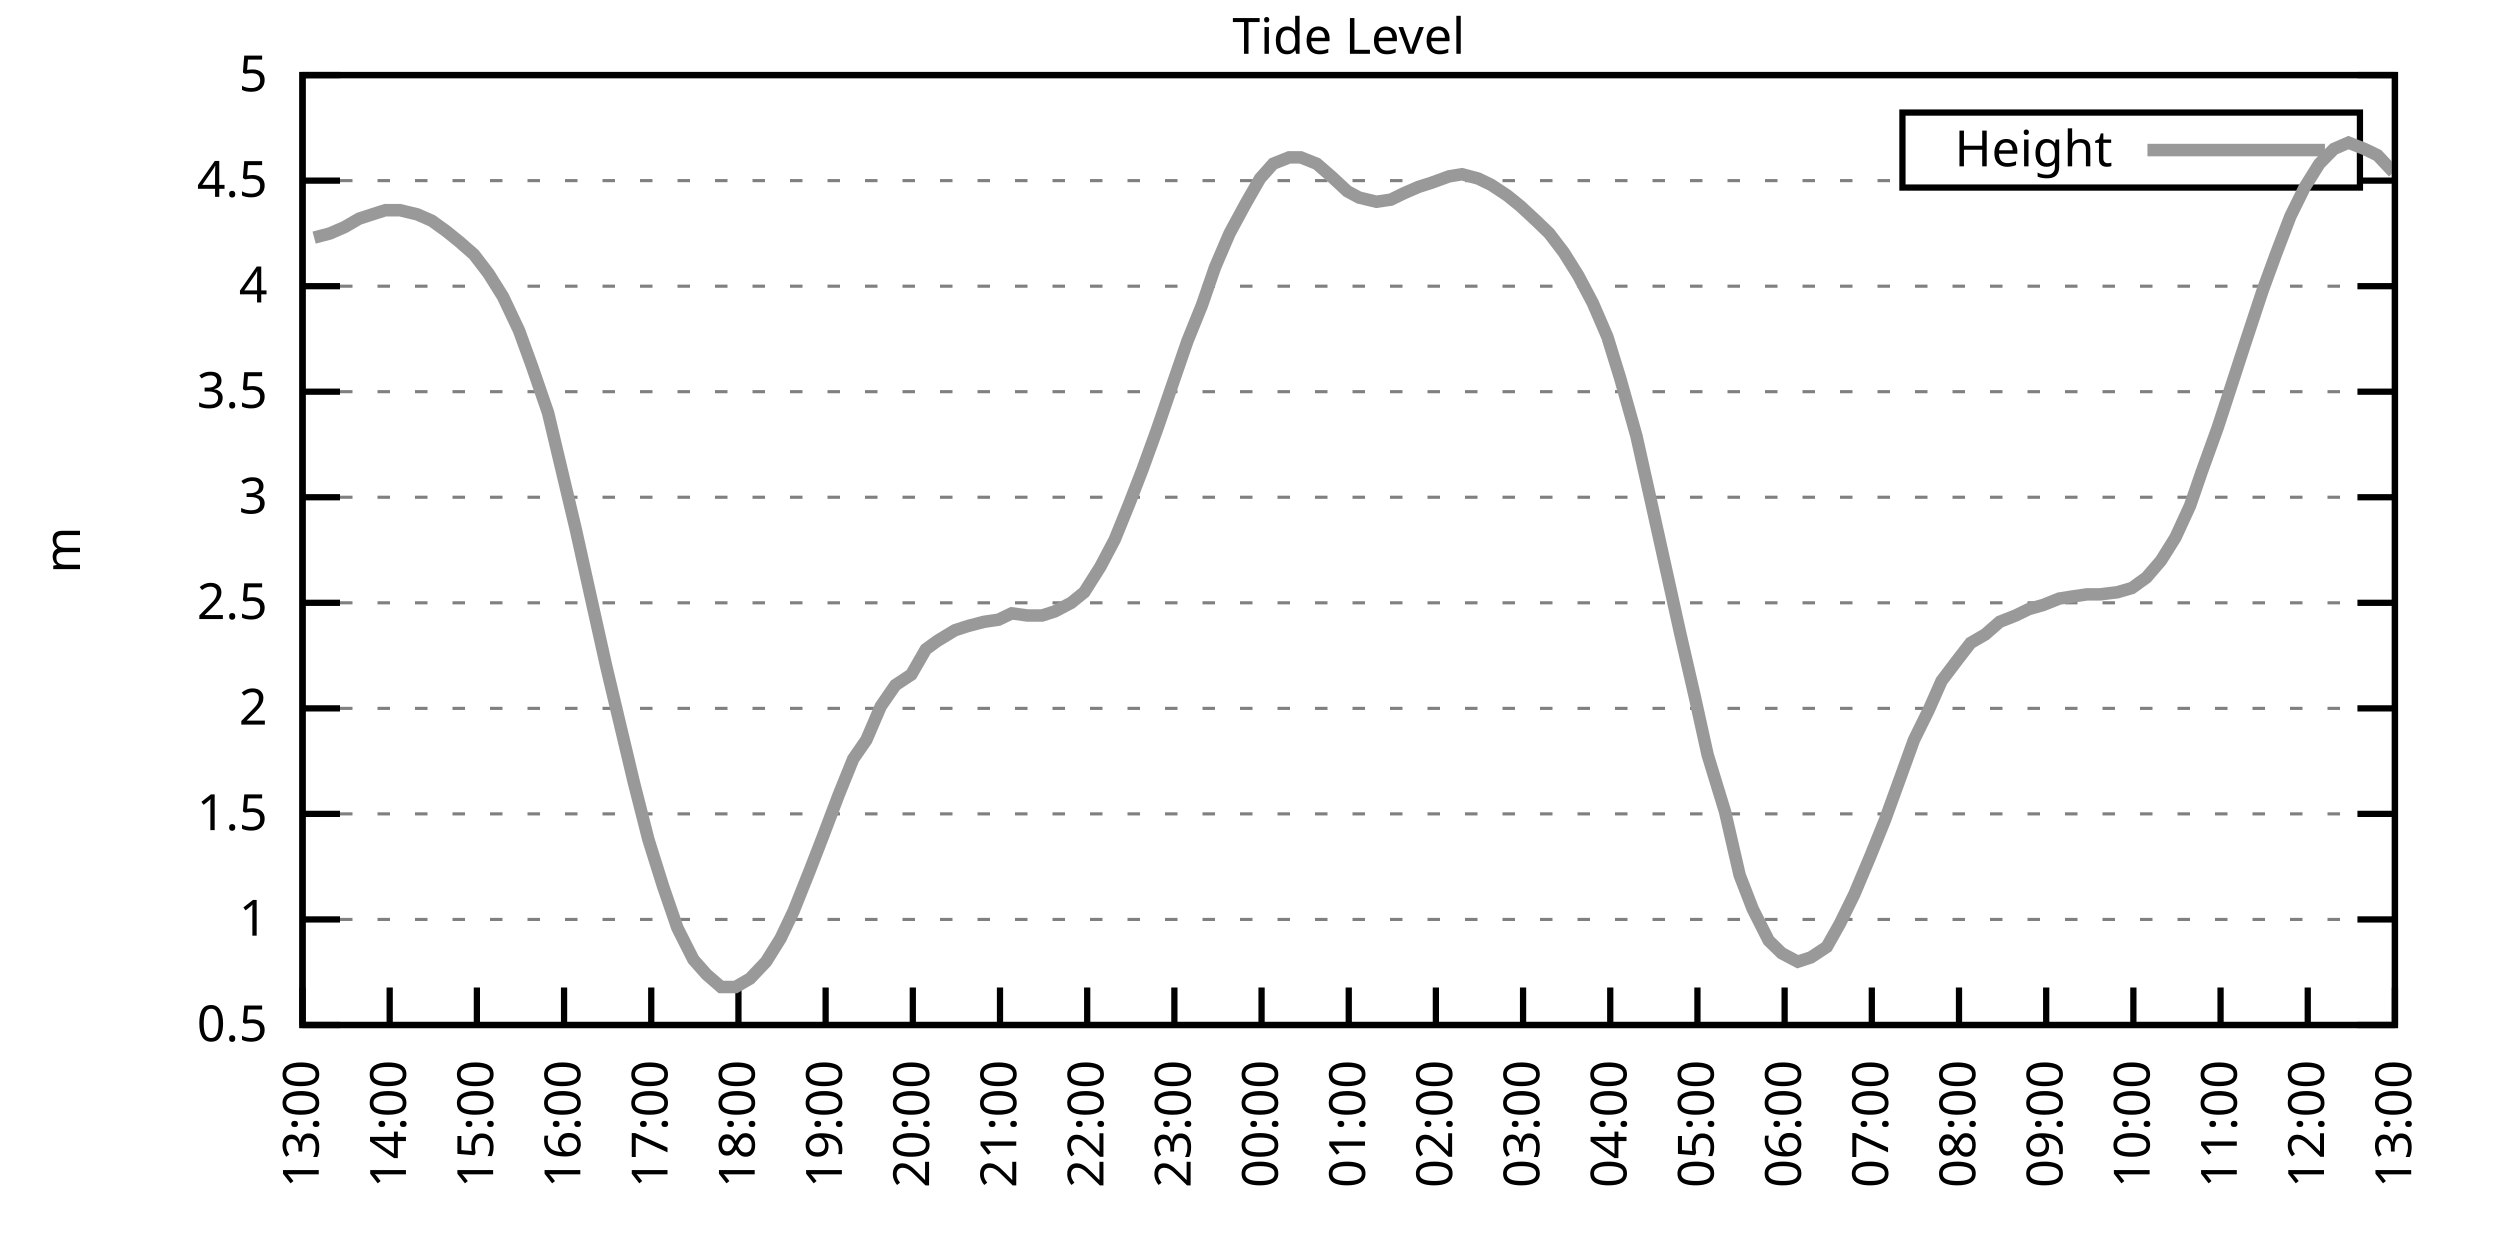
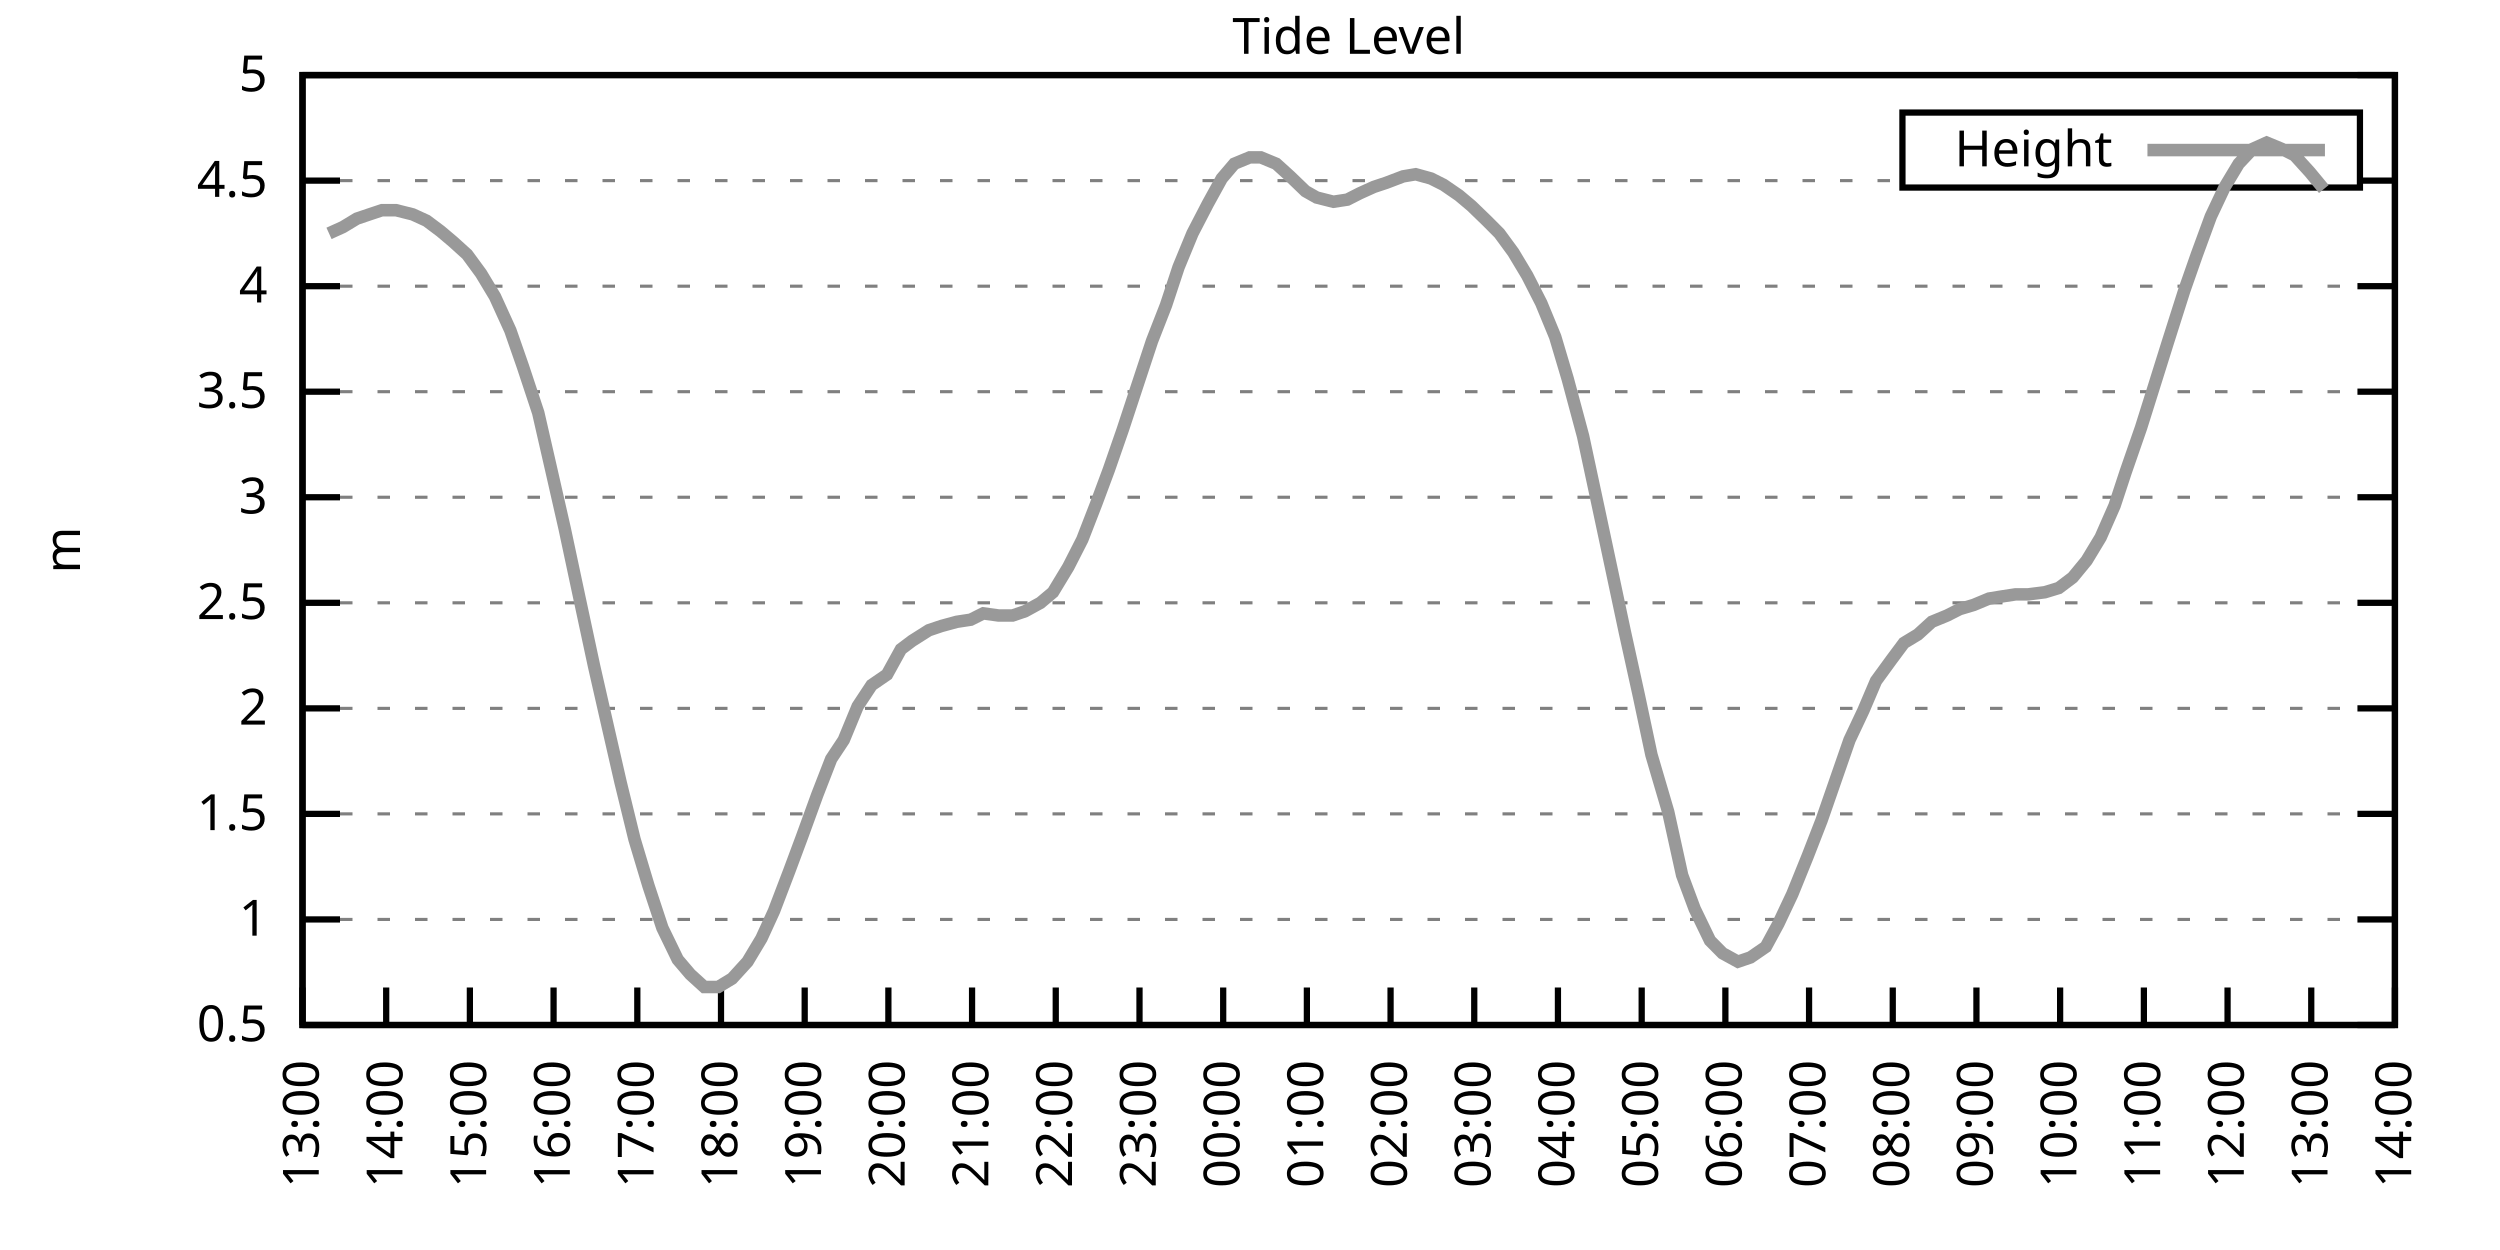
<svg xmlns="http://www.w3.org/2000/svg" xmlns:xlink="http://www.w3.org/1999/xlink" width="400" height="200" viewBox="0 0 400 200">
  <g id="gnuplot_canvas">
    <rect x="0" y="0" width="400" height="200" fill="none" />
    <defs>
      <circle id="gpDot" r="0.5" stroke-width="0.5" stroke="currentColor" />
      <path id="gpPt0" stroke-width="0.333" stroke="currentColor" d="M-1,0 h2 M0,-1 v2" />
      <path id="gpPt1" stroke-width="0.333" stroke="currentColor" d="M-1,-1 L1,1 M1,-1 L-1,1" />
      <path id="gpPt2" stroke-width="0.333" stroke="currentColor" d="M-1,0 L1,0 M0,-1 L0,1 M-1,-1 L1,1 M-1,1 L1,-1" />
      <rect id="gpPt3" stroke-width="0.333" stroke="currentColor" x="-1" y="-1" width="2" height="2" />
      <rect id="gpPt4" stroke-width="0.333" stroke="currentColor" fill="currentColor" x="-1" y="-1" width="2" height="2" />
      <circle id="gpPt5" stroke-width="0.333" stroke="currentColor" cx="0" cy="0" r="1" />
      <use xlink:href="#gpPt5" id="gpPt6" fill="currentColor" stroke="none" />
      <path id="gpPt7" stroke-width="0.333" stroke="currentColor" d="M0,-1.33 L-1.33,0.67 L1.33,0.67 z" />
      <use xlink:href="#gpPt7" id="gpPt8" fill="currentColor" stroke="none" />
      <use xlink:href="#gpPt7" id="gpPt9" stroke="currentColor" transform="rotate(180)" />
      <use xlink:href="#gpPt9" id="gpPt10" fill="currentColor" stroke="none" />
      <use xlink:href="#gpPt3" id="gpPt11" stroke="currentColor" transform="rotate(45)" />
      <use xlink:href="#gpPt11" id="gpPt12" fill="currentColor" stroke="none" />
      <path id="gpPt13" stroke-width="0.333" stroke="currentColor" d="M0,1.330 L1.265,0.411 L0.782,-1.067 L-0.782,-1.076 L-1.265,0.411 z" />
      <use xlink:href="#gpPt13" id="gpPt14" fill="currentColor" stroke="none" />
      <filter id="textbox" filterUnits="objectBoundingBox" x="0" y="0" height="1" width="1">
        <feFlood flood-color="white" flood-opacity="1" result="bgnd" />
        <feComposite in="SourceGraphic" in2="bgnd" operator="atop" />
      </filter>
      <filter id="greybox" filterUnits="objectBoundingBox" x="0" y="0" height="1" width="1">
        <feFlood flood-color="lightgrey" flood-opacity="1" result="grey" />
        <feComposite in="SourceGraphic" in2="grey" operator="atop" />
      </filter>
    </defs>
    <g fill="none" color="white" stroke="currentColor" stroke-width="1.00" stroke-linecap="butt" stroke-linejoin="miter">
</g>
    <g fill="none" color="black" stroke="currentColor" stroke-width="1.00" stroke-linecap="butt" stroke-linejoin="miter">
      <g stroke="none" shape-rendering="crispEdges">
        <polygon fill="rgb(255, 255, 255)" points="48.40,164.00 383.18,164.00 383.18,12.02 48.40,12.02 " />
      </g>
    </g>
    <g fill="none" color="black" stroke="currentColor" stroke-width="1.00" stroke-linecap="butt" stroke-linejoin="miter">
</g>
    <g fill="none" color="black" stroke="black" stroke-width="0.50" stroke-linecap="butt" stroke-linejoin="miter">
</g>
    <g fill="none" color="gray" stroke="currentColor" stroke-width="0.50" stroke-linecap="butt" stroke-linejoin="miter">
      <path stroke="gray" stroke-dasharray="2,4" class="gridline" d="M48.40,164.00 L383.19,164.00  " />
    </g>
    <g fill="none" color="gray" stroke="gray" stroke-width="1.00" stroke-linecap="butt" stroke-linejoin="miter">
</g>
    <g fill="none" color="black" stroke="currentColor" stroke-width="1.00" stroke-linecap="butt" stroke-linejoin="miter">
      <path stroke="black" d="M48.40,164.00 L54.40,164.00 M383.19,164.00 L377.19,164.00  " />
      <g transform="translate(42.80,166.60)" stroke="none" fill="black" font-family="Sans" font-size="8.00" text-anchor="end">
        <text>
          <tspan font-family="Sans"> 0.5</tspan>
        </text>
      </g>
    </g>
    <g fill="none" color="black" stroke="currentColor" stroke-width="1.00" stroke-linecap="butt" stroke-linejoin="miter">
</g>
    <g fill="none" color="black" stroke="black" stroke-width="0.50" stroke-linecap="butt" stroke-linejoin="miter">
</g>
    <g fill="none" color="gray" stroke="currentColor" stroke-width="0.50" stroke-linecap="butt" stroke-linejoin="miter">
      <path stroke="gray" stroke-dasharray="2,4" class="gridline" d="M48.40,147.11 L383.19,147.11  " />
    </g>
    <g fill="none" color="gray" stroke="gray" stroke-width="1.00" stroke-linecap="butt" stroke-linejoin="miter">
</g>
    <g fill="none" color="black" stroke="currentColor" stroke-width="1.00" stroke-linecap="butt" stroke-linejoin="miter">
      <path stroke="black" d="M48.40,147.11 L54.40,147.11 M383.19,147.11 L377.19,147.11  " />
      <g transform="translate(42.80,149.71)" stroke="none" fill="black" font-family="Sans" font-size="8.00" text-anchor="end">
        <text>
          <tspan font-family="Sans"> 1</tspan>
        </text>
      </g>
    </g>
    <g fill="none" color="black" stroke="currentColor" stroke-width="1.00" stroke-linecap="butt" stroke-linejoin="miter">
</g>
    <g fill="none" color="black" stroke="black" stroke-width="0.50" stroke-linecap="butt" stroke-linejoin="miter">
</g>
    <g fill="none" color="gray" stroke="currentColor" stroke-width="0.50" stroke-linecap="butt" stroke-linejoin="miter">
      <path stroke="gray" stroke-dasharray="2,4" class="gridline" d="M48.40,130.22 L383.19,130.22  " />
    </g>
    <g fill="none" color="gray" stroke="gray" stroke-width="1.00" stroke-linecap="butt" stroke-linejoin="miter">
</g>
    <g fill="none" color="black" stroke="currentColor" stroke-width="1.00" stroke-linecap="butt" stroke-linejoin="miter">
      <path stroke="black" d="M48.40,130.22 L54.40,130.22 M383.19,130.22 L377.19,130.22  " />
      <g transform="translate(42.80,132.82)" stroke="none" fill="black" font-family="Sans" font-size="8.00" text-anchor="end">
        <text>
          <tspan font-family="Sans"> 1.5</tspan>
        </text>
      </g>
    </g>
    <g fill="none" color="black" stroke="currentColor" stroke-width="1.00" stroke-linecap="butt" stroke-linejoin="miter">
</g>
    <g fill="none" color="black" stroke="black" stroke-width="0.50" stroke-linecap="butt" stroke-linejoin="miter">
</g>
    <g fill="none" color="gray" stroke="currentColor" stroke-width="0.50" stroke-linecap="butt" stroke-linejoin="miter">
      <path stroke="gray" stroke-dasharray="2,4" class="gridline" d="M48.40,113.34 L383.19,113.34  " />
    </g>
    <g fill="none" color="gray" stroke="gray" stroke-width="1.00" stroke-linecap="butt" stroke-linejoin="miter">
</g>
    <g fill="none" color="black" stroke="currentColor" stroke-width="1.00" stroke-linecap="butt" stroke-linejoin="miter">
      <path stroke="black" d="M48.40,113.34 L54.40,113.34 M383.19,113.34 L377.19,113.34  " />
      <g transform="translate(42.80,115.94)" stroke="none" fill="black" font-family="Sans" font-size="8.00" text-anchor="end">
        <text>
          <tspan font-family="Sans"> 2</tspan>
        </text>
      </g>
    </g>
    <g fill="none" color="black" stroke="currentColor" stroke-width="1.00" stroke-linecap="butt" stroke-linejoin="miter">
</g>
    <g fill="none" color="black" stroke="black" stroke-width="0.50" stroke-linecap="butt" stroke-linejoin="miter">
</g>
    <g fill="none" color="gray" stroke="currentColor" stroke-width="0.50" stroke-linecap="butt" stroke-linejoin="miter">
      <path stroke="gray" stroke-dasharray="2,4" class="gridline" d="M48.40,96.45 L383.19,96.45  " />
    </g>
    <g fill="none" color="gray" stroke="gray" stroke-width="1.00" stroke-linecap="butt" stroke-linejoin="miter">
</g>
    <g fill="none" color="black" stroke="currentColor" stroke-width="1.00" stroke-linecap="butt" stroke-linejoin="miter">
      <path stroke="black" d="M48.40,96.45 L54.40,96.45 M383.19,96.45 L377.19,96.45  " />
      <g transform="translate(42.80,99.05)" stroke="none" fill="black" font-family="Sans" font-size="8.00" text-anchor="end">
        <text>
          <tspan font-family="Sans"> 2.5</tspan>
        </text>
      </g>
    </g>
    <g fill="none" color="black" stroke="currentColor" stroke-width="1.00" stroke-linecap="butt" stroke-linejoin="miter">
</g>
    <g fill="none" color="black" stroke="black" stroke-width="0.50" stroke-linecap="butt" stroke-linejoin="miter">
</g>
    <g fill="none" color="gray" stroke="currentColor" stroke-width="0.50" stroke-linecap="butt" stroke-linejoin="miter">
      <path stroke="gray" stroke-dasharray="2,4" class="gridline" d="M48.40,79.56 L383.19,79.56  " />
    </g>
    <g fill="none" color="gray" stroke="gray" stroke-width="1.00" stroke-linecap="butt" stroke-linejoin="miter">
</g>
    <g fill="none" color="black" stroke="currentColor" stroke-width="1.00" stroke-linecap="butt" stroke-linejoin="miter">
      <path stroke="black" d="M48.40,79.56 L54.40,79.56 M383.19,79.56 L377.19,79.56  " />
      <g transform="translate(42.80,82.16)" stroke="none" fill="black" font-family="Sans" font-size="8.00" text-anchor="end">
        <text>
          <tspan font-family="Sans"> 3</tspan>
        </text>
      </g>
    </g>
    <g fill="none" color="black" stroke="currentColor" stroke-width="1.00" stroke-linecap="butt" stroke-linejoin="miter">
</g>
    <g fill="none" color="black" stroke="black" stroke-width="0.50" stroke-linecap="butt" stroke-linejoin="miter">
</g>
    <g fill="none" color="gray" stroke="currentColor" stroke-width="0.50" stroke-linecap="butt" stroke-linejoin="miter">
      <path stroke="gray" stroke-dasharray="2,4" class="gridline" d="M48.40,62.67 L383.19,62.67  " />
    </g>
    <g fill="none" color="gray" stroke="gray" stroke-width="1.00" stroke-linecap="butt" stroke-linejoin="miter">
</g>
    <g fill="none" color="black" stroke="currentColor" stroke-width="1.00" stroke-linecap="butt" stroke-linejoin="miter">
      <path stroke="black" d="M48.40,62.67 L54.40,62.67 M383.19,62.67 L377.19,62.67  " />
      <g transform="translate(42.80,65.27)" stroke="none" fill="black" font-family="Sans" font-size="8.00" text-anchor="end">
        <text>
          <tspan font-family="Sans"> 3.5</tspan>
        </text>
      </g>
    </g>
    <g fill="none" color="black" stroke="currentColor" stroke-width="1.00" stroke-linecap="butt" stroke-linejoin="miter">
</g>
    <g fill="none" color="black" stroke="black" stroke-width="0.50" stroke-linecap="butt" stroke-linejoin="miter">
</g>
    <g fill="none" color="gray" stroke="currentColor" stroke-width="0.50" stroke-linecap="butt" stroke-linejoin="miter">
      <path stroke="gray" stroke-dasharray="2,4" class="gridline" d="M48.40,45.79 L383.19,45.79  " />
    </g>
    <g fill="none" color="gray" stroke="gray" stroke-width="1.00" stroke-linecap="butt" stroke-linejoin="miter">
</g>
    <g fill="none" color="black" stroke="currentColor" stroke-width="1.00" stroke-linecap="butt" stroke-linejoin="miter">
      <path stroke="black" d="M48.40,45.79 L54.40,45.79 M383.19,45.79 L377.19,45.79  " />
      <g transform="translate(42.80,48.39)" stroke="none" fill="black" font-family="Sans" font-size="8.00" text-anchor="end">
        <text>
          <tspan font-family="Sans"> 4</tspan>
        </text>
      </g>
    </g>
    <g fill="none" color="black" stroke="currentColor" stroke-width="1.00" stroke-linecap="butt" stroke-linejoin="miter">
</g>
    <g fill="none" color="black" stroke="black" stroke-width="0.50" stroke-linecap="butt" stroke-linejoin="miter">
</g>
    <g fill="none" color="gray" stroke="currentColor" stroke-width="0.50" stroke-linecap="butt" stroke-linejoin="miter">
      <path stroke="gray" stroke-dasharray="2,4" class="gridline" d="M48.40,28.90 L304.39,28.90 M377.59,28.90 L383.19,28.90  " />
    </g>
    <g fill="none" color="gray" stroke="gray" stroke-width="1.00" stroke-linecap="butt" stroke-linejoin="miter">
</g>
    <g fill="none" color="black" stroke="currentColor" stroke-width="1.00" stroke-linecap="butt" stroke-linejoin="miter">
      <path stroke="black" d="M48.40,28.90 L54.40,28.90 M383.19,28.90 L377.19,28.90  " />
      <g transform="translate(42.80,31.50)" stroke="none" fill="black" font-family="Sans" font-size="8.00" text-anchor="end">
        <text>
          <tspan font-family="Sans"> 4.5</tspan>
        </text>
      </g>
    </g>
    <g fill="none" color="black" stroke="currentColor" stroke-width="1.00" stroke-linecap="butt" stroke-linejoin="miter">
</g>
    <g fill="none" color="black" stroke="black" stroke-width="0.50" stroke-linecap="butt" stroke-linejoin="miter">
</g>
    <g fill="none" color="gray" stroke="currentColor" stroke-width="0.50" stroke-linecap="butt" stroke-linejoin="miter">
      <path stroke="gray" stroke-dasharray="2,4" class="gridline" d="M48.40,12.01 L383.19,12.01  " />
    </g>
    <g fill="none" color="gray" stroke="gray" stroke-width="1.00" stroke-linecap="butt" stroke-linejoin="miter">
</g>
    <g fill="none" color="black" stroke="currentColor" stroke-width="1.00" stroke-linecap="butt" stroke-linejoin="miter">
      <path stroke="black" d="M48.40,12.01 L54.40,12.01 M383.19,12.01 L377.19,12.01  " />
      <g transform="translate(42.80,14.61)" stroke="none" fill="black" font-family="Sans" font-size="8.00" text-anchor="end">
        <text>
          <tspan font-family="Sans"> 5</tspan>
        </text>
      </g>
    </g>
    <g fill="none" color="black" stroke="currentColor" stroke-width="1.00" stroke-linecap="butt" stroke-linejoin="miter">
      <path stroke="black" d="M48.40,164.00 L48.40,158.00  " />
      <g transform="translate(51.00,169.60) rotate(270.00)" stroke="none" fill="black" font-family="Sans" font-size="8.00" text-anchor="end">
        <text>
          <tspan font-family="Sans">13:00</tspan>
        </text>
      </g>
    </g>
    <g fill="none" color="black" stroke="currentColor" stroke-width="1.00" stroke-linecap="butt" stroke-linejoin="miter">
-       <path stroke="black" d="M62.35,164.00 L62.35,158.00  " />
-       <g transform="translate(64.95,169.60) rotate(270.00)" stroke="none" fill="black" font-family="Sans" font-size="8.00" text-anchor="end">
+       <path stroke="black" d="M61.79,164.00 L61.79,158.00  " />
+       <g transform="translate(64.39,169.60) rotate(270.00)" stroke="none" fill="black" font-family="Sans" font-size="8.00" text-anchor="end">
        <text>
          <tspan font-family="Sans">14:00</tspan>
        </text>
      </g>
    </g>
    <g fill="none" color="black" stroke="currentColor" stroke-width="1.00" stroke-linecap="butt" stroke-linejoin="miter">
-       <path stroke="black" d="M76.30,164.00 L76.30,158.00  " />
-       <g transform="translate(78.90,169.60) rotate(270.00)" stroke="none" fill="black" font-family="Sans" font-size="8.00" text-anchor="end">
+       <path stroke="black" d="M75.18,164.00 L75.18,158.00  " />
+       <g transform="translate(77.78,169.60) rotate(270.00)" stroke="none" fill="black" font-family="Sans" font-size="8.00" text-anchor="end">
        <text>
          <tspan font-family="Sans">15:00</tspan>
        </text>
      </g>
    </g>
    <g fill="none" color="black" stroke="currentColor" stroke-width="1.00" stroke-linecap="butt" stroke-linejoin="miter">
-       <path stroke="black" d="M90.25,164.00 L90.25,158.00  " />
-       <g transform="translate(92.85,169.60) rotate(270.00)" stroke="none" fill="black" font-family="Sans" font-size="8.00" text-anchor="end">
+       <path stroke="black" d="M88.57,164.00 L88.57,158.00  " />
+       <g transform="translate(91.17,169.60) rotate(270.00)" stroke="none" fill="black" font-family="Sans" font-size="8.00" text-anchor="end">
        <text>
          <tspan font-family="Sans">16:00</tspan>
        </text>
      </g>
    </g>
    <g fill="none" color="black" stroke="currentColor" stroke-width="1.00" stroke-linecap="butt" stroke-linejoin="miter">
-       <path stroke="black" d="M104.20,164.00 L104.20,158.00  " />
-       <g transform="translate(106.80,169.60) rotate(270.00)" stroke="none" fill="black" font-family="Sans" font-size="8.00" text-anchor="end">
+       <path stroke="black" d="M101.97,164.00 L101.97,158.00  " />
+       <g transform="translate(104.57,169.60) rotate(270.00)" stroke="none" fill="black" font-family="Sans" font-size="8.00" text-anchor="end">
        <text>
          <tspan font-family="Sans">17:00</tspan>
        </text>
      </g>
    </g>
    <g fill="none" color="black" stroke="currentColor" stroke-width="1.00" stroke-linecap="butt" stroke-linejoin="miter">
-       <path stroke="black" d="M118.15,164.00 L118.15,158.00  " />
-       <g transform="translate(120.75,169.60) rotate(270.00)" stroke="none" fill="black" font-family="Sans" font-size="8.00" text-anchor="end">
+       <path stroke="black" d="M115.36,164.00 L115.36,158.00  " />
+       <g transform="translate(117.96,169.60) rotate(270.00)" stroke="none" fill="black" font-family="Sans" font-size="8.00" text-anchor="end">
        <text>
          <tspan font-family="Sans">18:00</tspan>
        </text>
      </g>
    </g>
    <g fill="none" color="black" stroke="currentColor" stroke-width="1.00" stroke-linecap="butt" stroke-linejoin="miter">
-       <path stroke="black" d="M132.10,164.00 L132.10,158.00  " />
-       <g transform="translate(134.70,169.60) rotate(270.00)" stroke="none" fill="black" font-family="Sans" font-size="8.00" text-anchor="end">
+       <path stroke="black" d="M128.75,164.00 L128.75,158.00  " />
+       <g transform="translate(131.35,169.60) rotate(270.00)" stroke="none" fill="black" font-family="Sans" font-size="8.00" text-anchor="end">
        <text>
          <tspan font-family="Sans">19:00</tspan>
        </text>
      </g>
    </g>
    <g fill="none" color="black" stroke="currentColor" stroke-width="1.00" stroke-linecap="butt" stroke-linejoin="miter">
-       <path stroke="black" d="M146.05,164.00 L146.05,158.00  " />
-       <g transform="translate(148.65,169.60) rotate(270.00)" stroke="none" fill="black" font-family="Sans" font-size="8.00" text-anchor="end">
+       <path stroke="black" d="M142.14,164.00 L142.14,158.00  " />
+       <g transform="translate(144.74,169.60) rotate(270.00)" stroke="none" fill="black" font-family="Sans" font-size="8.00" text-anchor="end">
        <text>
          <tspan font-family="Sans">20:00</tspan>
        </text>
      </g>
    </g>
    <g fill="none" color="black" stroke="currentColor" stroke-width="1.00" stroke-linecap="butt" stroke-linejoin="miter">
-       <path stroke="black" d="M160.00,164.00 L160.00,158.00  " />
-       <g transform="translate(162.60,169.60) rotate(270.00)" stroke="none" fill="black" font-family="Sans" font-size="8.00" text-anchor="end">
+       <path stroke="black" d="M155.53,164.00 L155.53,158.00  " />
+       <g transform="translate(158.13,169.60) rotate(270.00)" stroke="none" fill="black" font-family="Sans" font-size="8.00" text-anchor="end">
        <text>
          <tspan font-family="Sans">21:00</tspan>
        </text>
      </g>
    </g>
    <g fill="none" color="black" stroke="currentColor" stroke-width="1.00" stroke-linecap="butt" stroke-linejoin="miter">
-       <path stroke="black" d="M173.95,164.00 L173.95,158.00  " />
-       <g transform="translate(176.55,169.60) rotate(270.00)" stroke="none" fill="black" font-family="Sans" font-size="8.00" text-anchor="end">
+       <path stroke="black" d="M168.92,164.00 L168.92,158.00  " />
+       <g transform="translate(171.52,169.60) rotate(270.00)" stroke="none" fill="black" font-family="Sans" font-size="8.00" text-anchor="end">
        <text>
          <tspan font-family="Sans">22:00</tspan>
        </text>
      </g>
    </g>
    <g fill="none" color="black" stroke="currentColor" stroke-width="1.00" stroke-linecap="butt" stroke-linejoin="miter">
-       <path stroke="black" d="M187.90,164.00 L187.90,158.00  " />
-       <g transform="translate(190.50,169.60) rotate(270.00)" stroke="none" fill="black" font-family="Sans" font-size="8.00" text-anchor="end">
+       <path stroke="black" d="M182.32,164.00 L182.32,158.00  " />
+       <g transform="translate(184.92,169.60) rotate(270.00)" stroke="none" fill="black" font-family="Sans" font-size="8.00" text-anchor="end">
        <text>
          <tspan font-family="Sans">23:00</tspan>
        </text>
      </g>
    </g>
    <g fill="none" color="black" stroke="currentColor" stroke-width="1.00" stroke-linecap="butt" stroke-linejoin="miter">
-       <path stroke="black" d="M201.85,164.00 L201.85,158.00  " />
-       <g transform="translate(204.45,169.60) rotate(270.00)" stroke="none" fill="black" font-family="Sans" font-size="8.00" text-anchor="end">
+       <path stroke="black" d="M195.71,164.00 L195.71,158.00  " />
+       <g transform="translate(198.31,169.60) rotate(270.00)" stroke="none" fill="black" font-family="Sans" font-size="8.00" text-anchor="end">
        <text>
          <tspan font-family="Sans">00:00</tspan>
        </text>
      </g>
    </g>
    <g fill="none" color="black" stroke="currentColor" stroke-width="1.00" stroke-linecap="butt" stroke-linejoin="miter">
-       <path stroke="black" d="M215.80,164.00 L215.80,158.00  " />
-       <g transform="translate(218.40,169.60) rotate(270.00)" stroke="none" fill="black" font-family="Sans" font-size="8.00" text-anchor="end">
+       <path stroke="black" d="M209.10,164.00 L209.10,158.00  " />
+       <g transform="translate(211.70,169.60) rotate(270.00)" stroke="none" fill="black" font-family="Sans" font-size="8.00" text-anchor="end">
        <text>
          <tspan font-family="Sans">01:00</tspan>
        </text>
      </g>
    </g>
    <g fill="none" color="black" stroke="currentColor" stroke-width="1.00" stroke-linecap="butt" stroke-linejoin="miter">
-       <path stroke="black" d="M229.74,164.00 L229.74,158.00  " />
-       <g transform="translate(232.34,169.60) rotate(270.00)" stroke="none" fill="black" font-family="Sans" font-size="8.00" text-anchor="end">
+       <path stroke="black" d="M222.49,164.00 L222.49,158.00  " />
+       <g transform="translate(225.09,169.60) rotate(270.00)" stroke="none" fill="black" font-family="Sans" font-size="8.00" text-anchor="end">
        <text>
          <tspan font-family="Sans">02:00</tspan>
        </text>
      </g>
    </g>
    <g fill="none" color="black" stroke="currentColor" stroke-width="1.00" stroke-linecap="butt" stroke-linejoin="miter">
-       <path stroke="black" d="M243.69,164.00 L243.69,158.00  " />
-       <g transform="translate(246.29,169.60) rotate(270.00)" stroke="none" fill="black" font-family="Sans" font-size="8.00" text-anchor="end">
+       <path stroke="black" d="M235.88,164.00 L235.88,158.00  " />
+       <g transform="translate(238.48,169.60) rotate(270.00)" stroke="none" fill="black" font-family="Sans" font-size="8.00" text-anchor="end">
        <text>
          <tspan font-family="Sans">03:00</tspan>
        </text>
      </g>
    </g>
    <g fill="none" color="black" stroke="currentColor" stroke-width="1.00" stroke-linecap="butt" stroke-linejoin="miter">
-       <path stroke="black" d="M257.64,164.00 L257.64,158.00  " />
-       <g transform="translate(260.24,169.60) rotate(270.00)" stroke="none" fill="black" font-family="Sans" font-size="8.00" text-anchor="end">
+       <path stroke="black" d="M249.27,164.00 L249.27,158.00  " />
+       <g transform="translate(251.87,169.60) rotate(270.00)" stroke="none" fill="black" font-family="Sans" font-size="8.00" text-anchor="end">
        <text>
          <tspan font-family="Sans">04:00</tspan>
        </text>
      </g>
    </g>
    <g fill="none" color="black" stroke="currentColor" stroke-width="1.00" stroke-linecap="butt" stroke-linejoin="miter">
-       <path stroke="black" d="M271.59,164.00 L271.59,158.00  " />
-       <g transform="translate(274.19,169.60) rotate(270.00)" stroke="none" fill="black" font-family="Sans" font-size="8.00" text-anchor="end">
+       <path stroke="black" d="M262.67,164.00 L262.67,158.00  " />
+       <g transform="translate(265.27,169.60) rotate(270.00)" stroke="none" fill="black" font-family="Sans" font-size="8.00" text-anchor="end">
        <text>
          <tspan font-family="Sans">05:00</tspan>
        </text>
      </g>
    </g>
    <g fill="none" color="black" stroke="currentColor" stroke-width="1.00" stroke-linecap="butt" stroke-linejoin="miter">
-       <path stroke="black" d="M285.54,164.00 L285.54,158.00  " />
-       <g transform="translate(288.14,169.60) rotate(270.00)" stroke="none" fill="black" font-family="Sans" font-size="8.00" text-anchor="end">
+       <path stroke="black" d="M276.06,164.00 L276.06,158.00  " />
+       <g transform="translate(278.66,169.60) rotate(270.00)" stroke="none" fill="black" font-family="Sans" font-size="8.00" text-anchor="end">
        <text>
          <tspan font-family="Sans">06:00</tspan>
        </text>
      </g>
    </g>
    <g fill="none" color="black" stroke="currentColor" stroke-width="1.00" stroke-linecap="butt" stroke-linejoin="miter">
-       <path stroke="black" d="M299.49,164.00 L299.49,158.00  " />
-       <g transform="translate(302.09,169.60) rotate(270.00)" stroke="none" fill="black" font-family="Sans" font-size="8.00" text-anchor="end">
+       <path stroke="black" d="M289.45,164.00 L289.45,158.00  " />
+       <g transform="translate(292.05,169.60) rotate(270.00)" stroke="none" fill="black" font-family="Sans" font-size="8.00" text-anchor="end">
        <text>
          <tspan font-family="Sans">07:00</tspan>
        </text>
      </g>
    </g>
    <g fill="none" color="black" stroke="currentColor" stroke-width="1.00" stroke-linecap="butt" stroke-linejoin="miter">
-       <path stroke="black" d="M313.44,164.00 L313.44,158.00  " />
-       <g transform="translate(316.04,169.60) rotate(270.00)" stroke="none" fill="black" font-family="Sans" font-size="8.00" text-anchor="end">
+       <path stroke="black" d="M302.84,164.00 L302.84,158.00  " />
+       <g transform="translate(305.44,169.60) rotate(270.00)" stroke="none" fill="black" font-family="Sans" font-size="8.00" text-anchor="end">
        <text>
          <tspan font-family="Sans">08:00</tspan>
        </text>
      </g>
    </g>
    <g fill="none" color="black" stroke="currentColor" stroke-width="1.00" stroke-linecap="butt" stroke-linejoin="miter">
-       <path stroke="black" d="M327.39,164.00 L327.39,158.00  " />
-       <g transform="translate(329.99,169.60) rotate(270.00)" stroke="none" fill="black" font-family="Sans" font-size="8.00" text-anchor="end">
+       <path stroke="black" d="M316.23,164.00 L316.23,158.00  " />
+       <g transform="translate(318.83,169.60) rotate(270.00)" stroke="none" fill="black" font-family="Sans" font-size="8.00" text-anchor="end">
        <text>
          <tspan font-family="Sans">09:00</tspan>
        </text>
      </g>
    </g>
    <g fill="none" color="black" stroke="currentColor" stroke-width="1.00" stroke-linecap="butt" stroke-linejoin="miter">
-       <path stroke="black" d="M341.34,164.00 L341.34,158.00  " />
-       <g transform="translate(343.94,169.60) rotate(270.00)" stroke="none" fill="black" font-family="Sans" font-size="8.00" text-anchor="end">
+       <path stroke="black" d="M329.62,164.00 L329.62,158.00  " />
+       <g transform="translate(332.22,169.60) rotate(270.00)" stroke="none" fill="black" font-family="Sans" font-size="8.00" text-anchor="end">
        <text>
          <tspan font-family="Sans">10:00</tspan>
        </text>
      </g>
    </g>
    <g fill="none" color="black" stroke="currentColor" stroke-width="1.00" stroke-linecap="butt" stroke-linejoin="miter">
-       <path stroke="black" d="M355.29,164.00 L355.29,158.00  " />
-       <g transform="translate(357.89,169.60) rotate(270.00)" stroke="none" fill="black" font-family="Sans" font-size="8.00" text-anchor="end">
+       <path stroke="black" d="M343.02,164.00 L343.02,158.00  " />
+       <g transform="translate(345.62,169.60) rotate(270.00)" stroke="none" fill="black" font-family="Sans" font-size="8.00" text-anchor="end">
        <text>
          <tspan font-family="Sans">11:00</tspan>
        </text>
      </g>
    </g>
    <g fill="none" color="black" stroke="currentColor" stroke-width="1.00" stroke-linecap="butt" stroke-linejoin="miter">
-       <path stroke="black" d="M369.24,164.00 L369.24,158.00  " />
-       <g transform="translate(371.84,169.60) rotate(270.00)" stroke="none" fill="black" font-family="Sans" font-size="8.00" text-anchor="end">
+       <path stroke="black" d="M356.41,164.00 L356.41,158.00  " />
+       <g transform="translate(359.01,169.60) rotate(270.00)" stroke="none" fill="black" font-family="Sans" font-size="8.00" text-anchor="end">
        <text>
          <tspan font-family="Sans">12:00</tspan>
+         </text>
+       </g>
+     </g>
+     <g fill="none" color="black" stroke="currentColor" stroke-width="1.00" stroke-linecap="butt" stroke-linejoin="miter">
+       <path stroke="black" d="M369.80,164.00 L369.80,158.00  " />
+       <g transform="translate(372.40,169.60) rotate(270.00)" stroke="none" fill="black" font-family="Sans" font-size="8.00" text-anchor="end">
+         <text>
+           <tspan font-family="Sans">13:00</tspan>
        </text>
      </g>
    </g>
    <g fill="none" color="black" stroke="currentColor" stroke-width="1.00" stroke-linecap="butt" stroke-linejoin="miter">
      <path stroke="black" d="M383.19,164.00 L383.19,158.00  " />
      <g transform="translate(385.79,169.60) rotate(270.00)" stroke="none" fill="black" font-family="Sans" font-size="8.00" text-anchor="end">
        <text>
-           <tspan font-family="Sans">13:00</tspan>
+           <tspan font-family="Sans">14:00</tspan>
        </text>
      </g>
    </g>
    <g fill="none" color="black" stroke="currentColor" stroke-width="1.00" stroke-linecap="butt" stroke-linejoin="miter">
</g>
    <g fill="none" color="black" stroke="currentColor" stroke-width="1.00" stroke-linecap="butt" stroke-linejoin="miter">
      <path stroke="black" d="M48.40,12.01 L48.40,164.00 L383.19,164.00 L383.19,12.01 L48.40,12.01 Z  " />
    </g>
    <g fill="none" color="black" stroke="currentColor" stroke-width="1.00" stroke-linecap="butt" stroke-linejoin="miter">
</g>
    <g fill="none" color="black" stroke="currentColor" stroke-width="1.00" stroke-linecap="butt" stroke-linejoin="miter">
      <path stroke="black" d="M304.39,30.01 L304.39,18.01 L377.59,18.01 L377.59,30.01 L304.39,30.01 Z  " />
    </g>
    <g id="Tide_level_plot_1">
      <g fill="none" color="white" stroke="black" stroke-width="2.00" stroke-linecap="butt" stroke-linejoin="miter">
</g>
      <g fill="none" color="black" stroke="currentColor" stroke-width="2.00" stroke-linecap="butt" stroke-linejoin="miter">
        <g transform="translate(337.99,26.61)" stroke="none" fill="black" font-family="Sans" font-size="8.00" text-anchor="end">
          <text>
            <tspan font-family="Sans">Height</tspan>
          </text>
        </g>
      </g>
      <g fill="none" color="black" stroke="currentColor" stroke-width="2.00" stroke-linecap="butt" stroke-linejoin="miter">
-         <path stroke="rgb(153, 153, 153)" d="M343.59,24.01 L371.99,24.01 M50.26,38.02 L52.82,37.34 L55.14,36.33 L57.47,34.98 L59.56,34.30 L61.65,33.63   L63.98,33.63 L66.77,34.30 L69.09,35.32 L71.42,37.00 L73.51,38.69 L75.83,40.72 L78.16,43.76 L80.48,47.47   L83.04,52.88 L85.13,58.62 L87.69,66.05 L89.78,74.83 L92.11,84.63 L94.43,95.10 L96.99,106.58 L99.32,116.38   L101.41,125.16 L103.73,134.28 L106.06,141.71 L108.38,148.46 L110.94,153.53 L113.03,155.89 L115.36,157.92 L117.68,157.92   L120.01,156.57 L122.57,153.87 L124.89,150.15 L126.98,145.76 L129.54,139.34 L131.63,133.94 L134.19,127.18 L136.51,121.44   L138.61,118.40 L140.93,113.00 L143.26,109.62 L145.81,107.93 L148.14,103.88 L150.00,102.53 L152.79,100.84 L154.88,100.16   L157.44,99.49 L159.76,99.15 L161.86,98.14 L164.41,98.48 L166.74,98.48 L168.83,97.80 L171.39,96.45 L173.48,94.76   L176.04,90.71 L178.36,86.32 L180.69,80.57 L182.78,75.17 L185.11,68.75 L187.66,61.32 L189.99,54.57 L192.31,48.83   L194.41,42.75 L196.73,37.34 L199.29,32.61 L201.61,28.56 L203.71,26.20 L206.26,25.18 L208.12,25.18 L210.68,26.20   L213.01,28.22 L215.56,30.59 L217.42,31.60 L220.21,32.28 L222.54,31.94 L224.63,30.92 L226.95,29.91 L229.05,29.24   L231.84,28.22 L233.93,27.88 L236.49,28.56 L238.58,29.57 L241.14,31.26 L243.23,32.95 L245.79,35.32 L247.88,37.34   L250.20,40.38 L252.53,44.10 L254.85,48.49 L257.18,53.89 L259.27,60.65 L261.83,69.77 L264.39,81.25 L266.71,91.72   L268.80,101.18 L271.13,111.31 L273.22,120.77 L276.01,129.89 L278.34,140.02 L280.43,145.42 L282.99,150.49 L285.08,152.52   L287.64,153.87 L289.73,153.19 L292.29,151.50 L294.38,147.79 L296.70,143.06 L299.26,136.98 L301.58,131.24 L303.91,124.82   L306.23,118.40 L308.56,113.67 L310.65,108.95 L313.21,105.57 L315.30,102.87 L317.63,101.52 L319.95,99.49 L322.51,98.48   L324.60,97.46 L326.93,96.79 L329.48,95.77 L331.58,95.44 L333.90,95.10 L335.99,95.10 L338.78,94.76 L341.11,94.08   L343.43,92.40 L345.76,89.69 L348.08,85.98 L350.41,80.91 L352.27,75.51 L354.83,68.42 L357.15,61.32 L359.24,54.90   L362.03,46.46 L364.13,40.72 L366.45,34.64 L368.78,29.91 L371.10,26.20 L373.43,23.83 L375.75,22.82 L378.31,23.83   L380.40,24.84 L382.96,27.55  " />
+         <path stroke="rgb(153, 153, 153)" d="M343.59,24.01 L371.99,24.01 M52.64,37.34 L54.87,36.33 L57.10,34.98 L59.11,34.30 L61.12,33.63 L63.35,33.63   L66.03,34.30 L68.26,35.32 L70.50,37.00 L72.50,38.69 L74.74,40.72 L76.97,43.76 L79.20,47.47 L81.66,52.88   L83.66,58.62 L86.12,66.05 L88.13,74.83 L90.36,84.63 L92.59,95.10 L95.05,106.58 L97.28,116.38 L99.29,125.16   L101.52,134.28 L103.75,141.71 L105.98,148.46 L108.44,153.53 L110.45,155.89 L112.68,157.92 L114.91,157.92 L117.14,156.57   L119.60,153.87 L121.83,150.15 L123.84,145.76 L126.29,139.34 L128.30,133.94 L130.76,127.18 L132.99,121.44 L135.00,118.40   L137.23,113.00 L139.46,109.62 L141.92,107.93 L144.15,103.88 L145.94,102.53 L148.61,100.84 L150.62,100.16 L153.08,99.49   L155.31,99.15 L157.32,98.14 L159.77,98.48 L162.01,98.48 L164.01,97.80 L166.47,96.45 L168.48,94.76 L170.93,90.71   L173.17,86.32 L175.40,80.57 L177.41,75.17 L179.64,68.75 L182.09,61.32 L184.32,54.57 L186.56,48.83 L188.57,42.75   L190.80,37.34 L193.25,32.61 L195.48,28.56 L197.49,26.20 L199.95,25.18 L201.73,25.18 L204.19,26.20 L206.42,28.22   L208.88,30.59 L210.66,31.60 L213.34,32.28 L215.57,31.94 L217.58,30.92 L219.81,29.91 L221.82,29.24 L224.50,28.22   L226.51,27.88 L228.96,28.56 L230.97,29.57 L233.43,31.26 L235.44,32.95 L237.89,35.32 L239.90,37.34 L242.13,40.38   L244.36,44.10 L246.60,48.49 L248.83,53.89 L250.84,60.65 L253.29,69.77 L255.75,81.25 L257.98,91.72 L259.99,101.18   L262.22,111.31 L264.23,120.77 L266.91,129.89 L269.14,140.02 L271.15,145.42 L273.60,150.49 L275.61,152.52 L278.07,153.87   L280.07,153.19 L282.53,151.50 L284.54,147.79 L286.77,143.06 L289.23,136.98 L291.46,131.24 L293.69,124.82 L295.92,118.40   L298.15,113.67 L300.16,108.95 L302.62,105.57 L304.63,102.87 L306.86,101.52 L309.09,99.49 L311.54,98.48 L313.55,97.46   L315.79,96.79 L318.24,95.77 L320.25,95.44 L322.48,95.10 L324.49,95.10 L327.17,94.76 L329.40,94.08 L331.63,92.40   L333.86,89.69 L336.10,85.98 L338.33,80.91 L340.11,75.51 L342.57,68.42 L344.80,61.32 L346.81,54.90 L349.49,46.46   L351.50,40.72 L353.73,34.64 L355.96,29.91 L358.19,26.20 L360.42,23.83 L362.66,22.82 L365.11,23.83 L367.12,24.84   L369.58,27.55 L371.81,30.25  " />
      </g>
    </g>
    <g fill="none" color="black" stroke="currentColor" stroke-width="2.00" stroke-linecap="butt" stroke-linejoin="miter">
</g>
    <g fill="none" color="black" stroke="black" stroke-width="1.00" stroke-linecap="butt" stroke-linejoin="miter">
</g>
    <g fill="none" color="black" stroke="currentColor" stroke-width="1.00" stroke-linecap="butt" stroke-linejoin="miter">
      <path stroke="black" d="M48.40,12.01 L48.40,164.00 L383.19,164.00 L383.19,12.01 L48.40,12.01 Z  " />
      <g transform="translate(12.80,88.01) rotate(270.00)" stroke="none" fill="black" font-family="Sans" font-size="8.00" text-anchor="middle">
        <text>
          <tspan font-family="Sans">m</tspan>
        </text>
      </g>
    </g>
    <g fill="none" color="black" stroke="currentColor" stroke-width="1.00" stroke-linecap="butt" stroke-linejoin="miter">
</g>
    <g fill="none" color="black" stroke="currentColor" stroke-width="1.00" stroke-linecap="butt" stroke-linejoin="miter">
      <g transform="translate(215.79,8.61)" stroke="none" fill="black" font-family="Sans" font-size="8.00" text-anchor="middle">
        <text>
          <tspan font-family="Sans">Tide Level</tspan>
        </text>
      </g>
    </g>
    <g fill="none" color="black" stroke="currentColor" stroke-width="1.00" stroke-linecap="butt" stroke-linejoin="miter">
</g>
  </g>
</svg>
